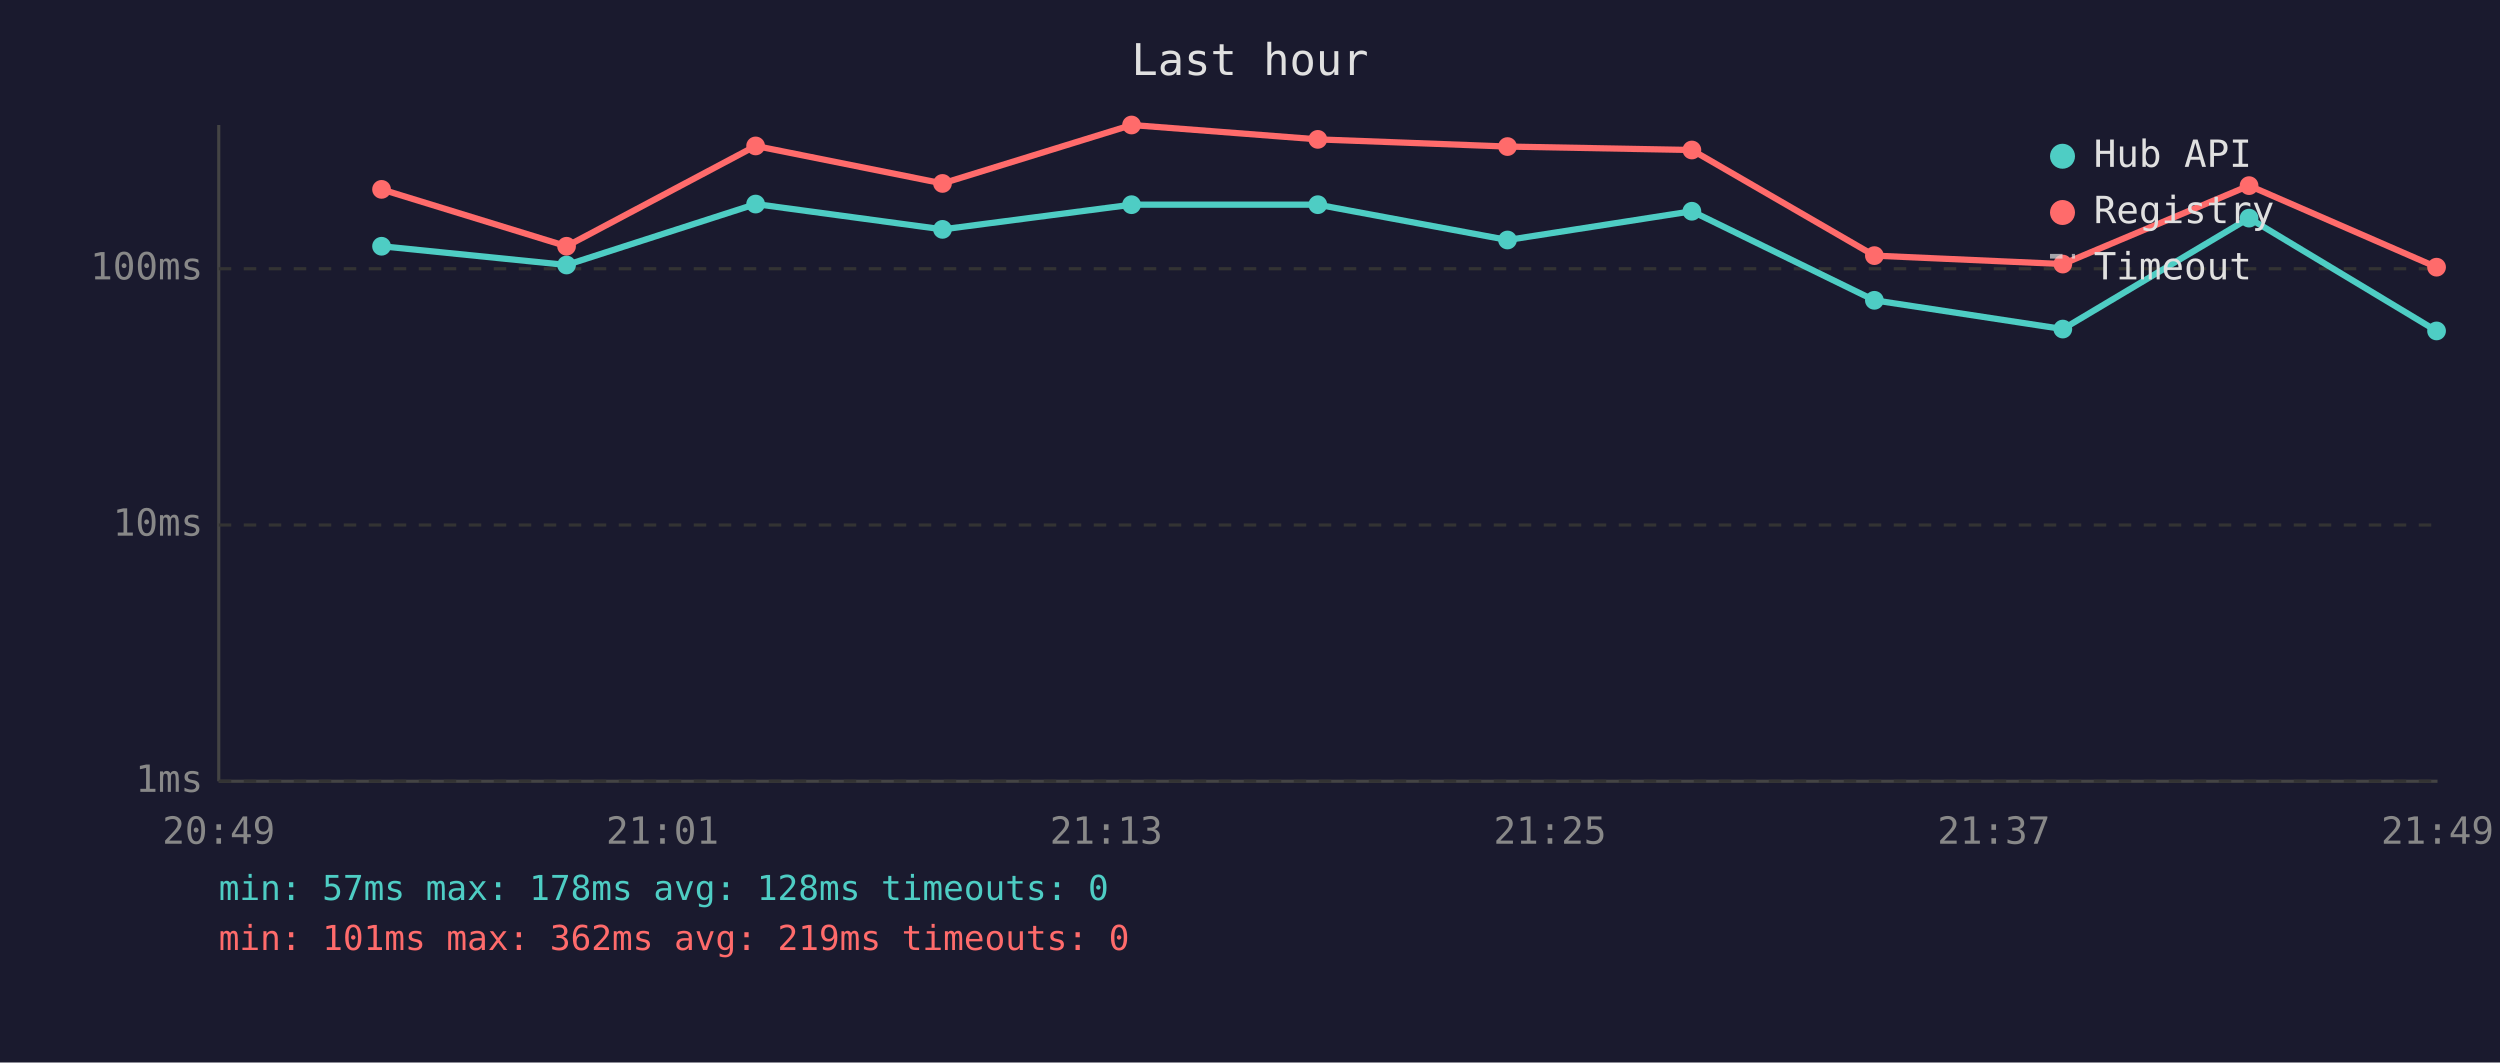
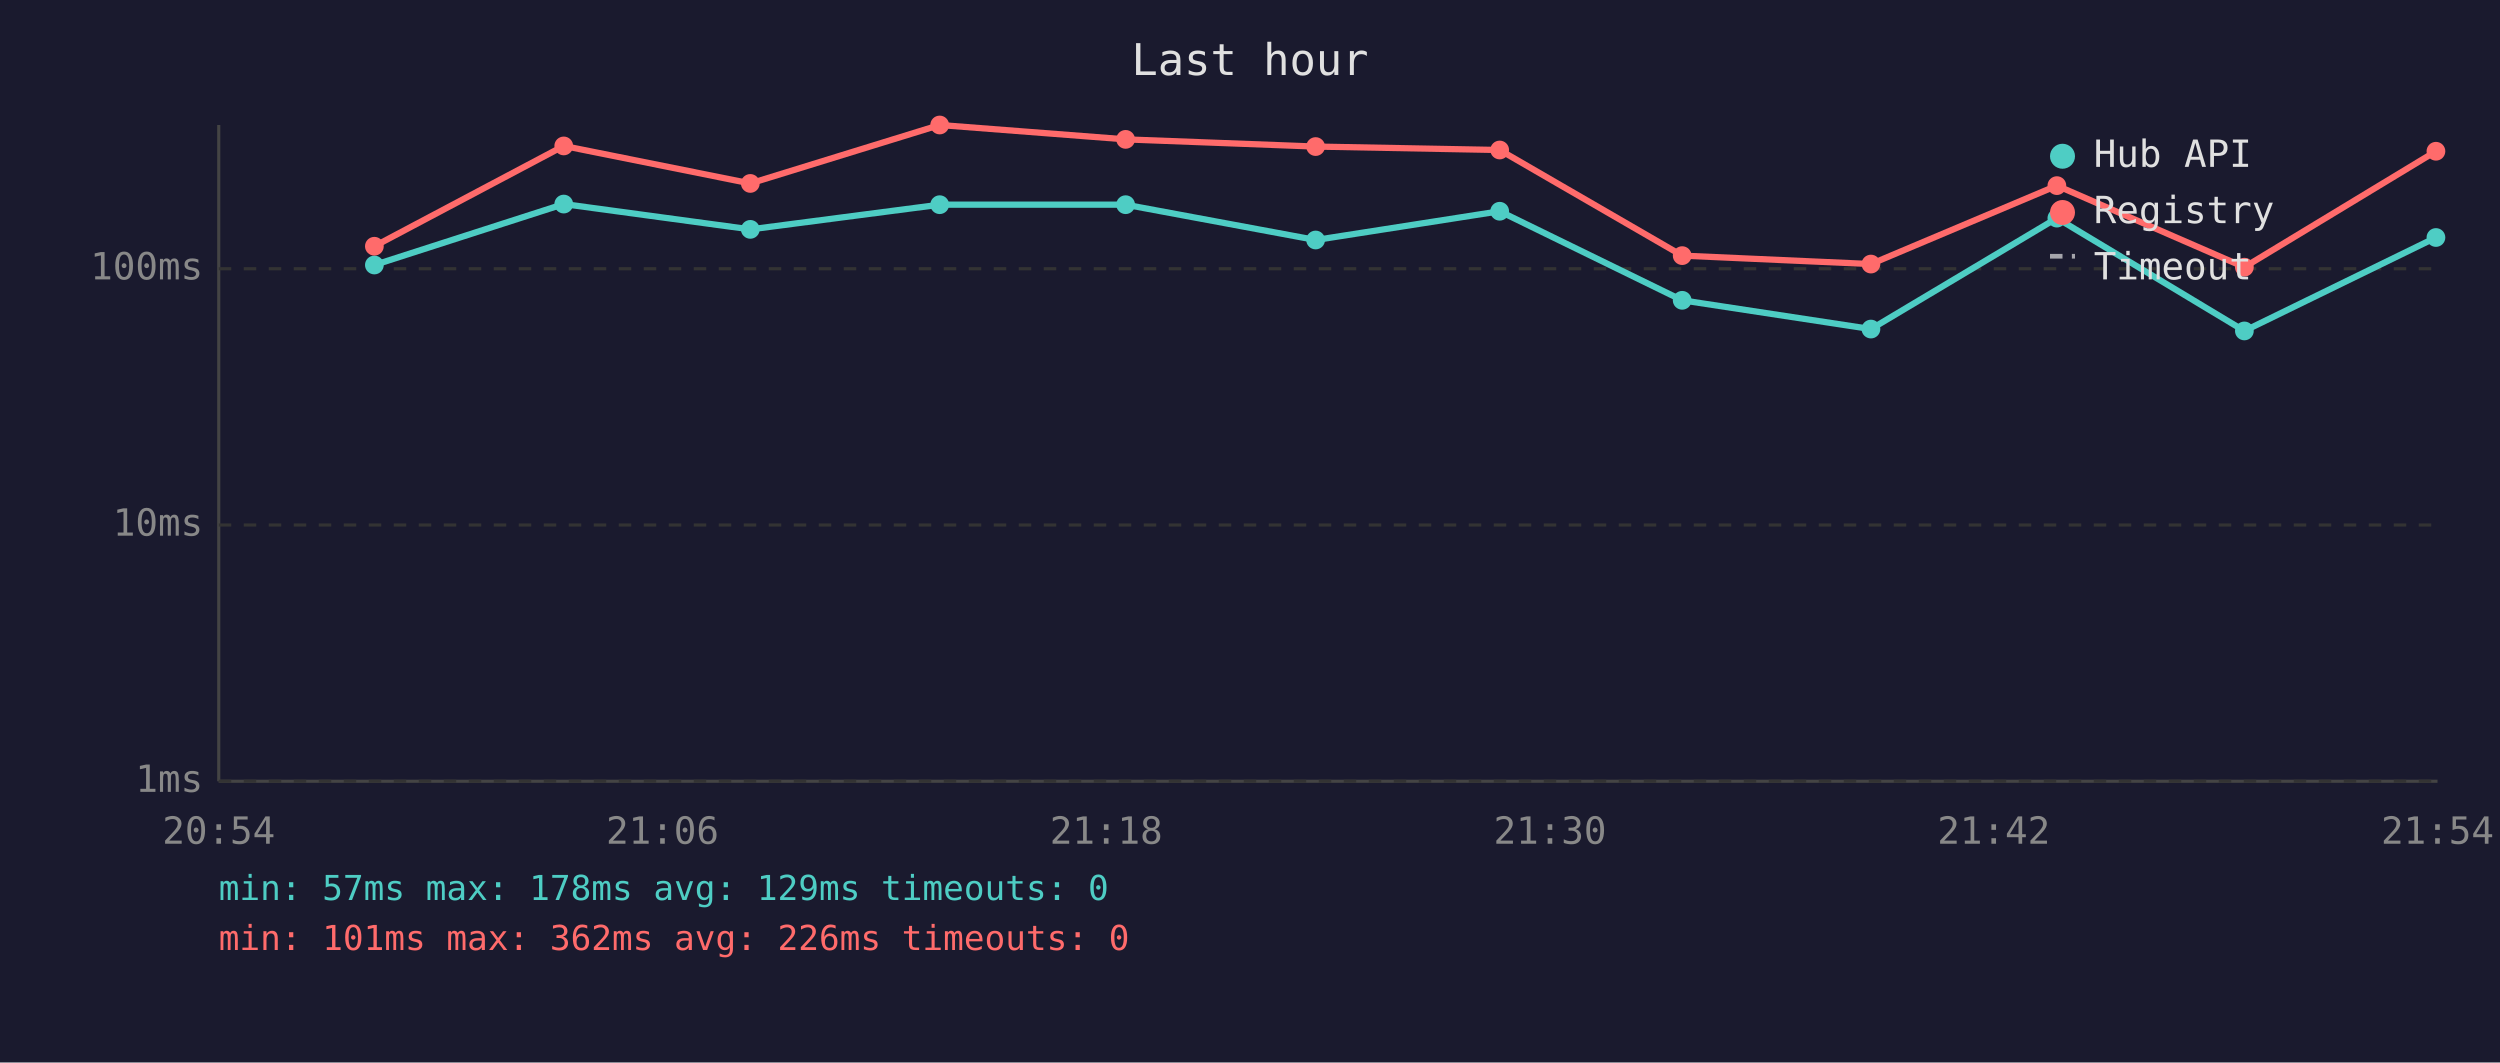
<svg xmlns="http://www.w3.org/2000/svg" viewBox="0 0 800 340" font-family="monospace" font-size="12">
  <rect width="800" height="340" fill="#1a1a2e" />
  <text x="400" y="24" fill="#e0e0e0" font-size="14" text-anchor="middle">Last hour</text>
  <line x1="70" y1="40" x2="70" y2="250" stroke="#444" stroke-width="1" />
  <line x1="70" y1="250" x2="780" y2="250" stroke="#444" stroke-width="1" />
  <line x1="70" y1="250" x2="780" y2="250" stroke="#333" stroke-width="1" stroke-dasharray="4" />
  <text x="65" y="250" fill="#888" text-anchor="end" dominant-baseline="middle">1ms</text>
  <line x1="70" y1="168" x2="780" y2="168" stroke="#333" stroke-width="1" stroke-dasharray="4" />
  <text x="65" y="168" fill="#888" text-anchor="end" dominant-baseline="middle">10ms</text>
  <line x1="70" y1="86" x2="780" y2="86" stroke="#333" stroke-width="1" stroke-dasharray="4" />
  <text x="65" y="86" fill="#888" text-anchor="end" dominant-baseline="middle">100ms</text>
-   <text x="70" y="270" fill="#888" text-anchor="middle">20:49</text>
-   <text x="212" y="270" fill="#888" text-anchor="middle">21:01</text>
-   <text x="354" y="270" fill="#888" text-anchor="middle">21:13</text>
-   <text x="496" y="270" fill="#888" text-anchor="middle">21:25</text>
-   <text x="638" y="270" fill="#888" text-anchor="middle">21:37</text>
-   <text x="780" y="270" fill="#888" text-anchor="middle">21:49</text>
-   <polyline points="122.1,78.8 181.3,84.8 241.8,65.3 301.6,73.4 362.1,65.5 421.7,65.5 482.4,76.8 541.4,67.6 599.8,96.1 660.1,105.3 719.7,69.8 779.7,105.9" fill="none" stroke="#4ecdc4" stroke-width="2" opacity="1" />
-   <circle cx="122.1" cy="78.8" r="3" fill="#4ecdc4" />
-   <circle cx="181.3" cy="84.8" r="3" fill="#4ecdc4" />
-   <circle cx="241.8" cy="65.3" r="3" fill="#4ecdc4" />
-   <circle cx="301.6" cy="73.4" r="3" fill="#4ecdc4" />
-   <circle cx="362.1" cy="65.5" r="3" fill="#4ecdc4" />
-   <circle cx="421.7" cy="65.5" r="3" fill="#4ecdc4" />
-   <circle cx="482.4" cy="76.8" r="3" fill="#4ecdc4" />
-   <circle cx="541.4" cy="67.6" r="3" fill="#4ecdc4" />
-   <circle cx="599.8" cy="96.1" r="3" fill="#4ecdc4" />
-   <circle cx="660.1" cy="105.3" r="3" fill="#4ecdc4" />
-   <circle cx="719.7" cy="69.8" r="3" fill="#4ecdc4" />
-   <circle cx="779.7" cy="105.9" r="3" fill="#4ecdc4" />
-   <polyline points="122.1,60.6 181.3,78.8 241.8,46.7 301.6,58.7 362.1,40.0 421.7,44.6 482.4,46.9 541.4,48.0 599.8,81.8 660.1,84.5 719.7,59.4 779.7,85.5" fill="none" stroke="#ff6b6b" stroke-width="2" opacity="1" />
-   <circle cx="122.1" cy="60.6" r="3" fill="#ff6b6b" />
-   <circle cx="181.3" cy="78.8" r="3" fill="#ff6b6b" />
-   <circle cx="241.8" cy="46.7" r="3" fill="#ff6b6b" />
-   <circle cx="301.6" cy="58.7" r="3" fill="#ff6b6b" />
-   <circle cx="362.1" cy="40.0" r="3" fill="#ff6b6b" />
-   <circle cx="421.7" cy="44.6" r="3" fill="#ff6b6b" />
-   <circle cx="482.4" cy="46.9" r="3" fill="#ff6b6b" />
-   <circle cx="541.4" cy="48.0" r="3" fill="#ff6b6b" />
-   <circle cx="599.8" cy="81.8" r="3" fill="#ff6b6b" />
-   <circle cx="660.1" cy="84.5" r="3" fill="#ff6b6b" />
-   <circle cx="719.7" cy="59.4" r="3" fill="#ff6b6b" />
-   <circle cx="779.7" cy="85.5" r="3" fill="#ff6b6b" />
+   <text x="70" y="270" fill="#888" text-anchor="middle">20:54</text>
+   <text x="212" y="270" fill="#888" text-anchor="middle">21:06</text>
+   <text x="354" y="270" fill="#888" text-anchor="middle">21:18</text>
+   <text x="496" y="270" fill="#888" text-anchor="middle">21:30</text>
+   <text x="638" y="270" fill="#888" text-anchor="middle">21:42</text>
+   <text x="780" y="270" fill="#888" text-anchor="middle">21:54</text>
+   <polyline points="119.8,84.8 180.4,65.3 240.1,73.4 300.7,65.5 360.2,65.5 421.0,76.8 479.9,67.6 538.3,96.1 598.7,105.3 658.2,69.8 718.2,105.9 779.5,76.0" fill="none" stroke="#4ecdc4" stroke-width="2" opacity="1" />
+   <circle cx="119.8" cy="84.8" r="3" fill="#4ecdc4" />
+   <circle cx="180.4" cy="65.3" r="3" fill="#4ecdc4" />
+   <circle cx="240.1" cy="73.4" r="3" fill="#4ecdc4" />
+   <circle cx="300.7" cy="65.5" r="3" fill="#4ecdc4" />
+   <circle cx="360.2" cy="65.5" r="3" fill="#4ecdc4" />
+   <circle cx="421.0" cy="76.8" r="3" fill="#4ecdc4" />
+   <circle cx="479.9" cy="67.6" r="3" fill="#4ecdc4" />
+   <circle cx="538.3" cy="96.1" r="3" fill="#4ecdc4" />
+   <circle cx="598.7" cy="105.3" r="3" fill="#4ecdc4" />
+   <circle cx="658.2" cy="69.8" r="3" fill="#4ecdc4" />
+   <circle cx="718.2" cy="105.9" r="3" fill="#4ecdc4" />
+   <circle cx="779.5" cy="76.0" r="3" fill="#4ecdc4" />
+   <polyline points="119.8,78.8 180.4,46.7 240.1,58.7 300.7,40.0 360.2,44.6 421.0,46.9 479.9,48.0 538.3,81.8 598.7,84.5 658.2,59.4 718.2,85.5 779.5,48.4" fill="none" stroke="#ff6b6b" stroke-width="2" opacity="1" />
+   <circle cx="119.8" cy="78.8" r="3" fill="#ff6b6b" />
+   <circle cx="180.4" cy="46.7" r="3" fill="#ff6b6b" />
+   <circle cx="240.1" cy="58.7" r="3" fill="#ff6b6b" />
+   <circle cx="300.7" cy="40.0" r="3" fill="#ff6b6b" />
+   <circle cx="360.2" cy="44.6" r="3" fill="#ff6b6b" />
+   <circle cx="421.0" cy="46.9" r="3" fill="#ff6b6b" />
+   <circle cx="479.9" cy="48.0" r="3" fill="#ff6b6b" />
+   <circle cx="538.3" cy="81.8" r="3" fill="#ff6b6b" />
+   <circle cx="598.7" cy="84.5" r="3" fill="#ff6b6b" />
+   <circle cx="658.2" cy="59.4" r="3" fill="#ff6b6b" />
+   <circle cx="718.2" cy="85.5" r="3" fill="#ff6b6b" />
+   <circle cx="779.5" cy="48.4" r="3" fill="#ff6b6b" />
  <circle cx="660" cy="50" r="4" fill="#4ecdc4" />
  <text x="670" y="50" fill="#e0e0e0" dominant-baseline="middle">Hub API</text>
  <circle cx="660" cy="68" r="4" fill="#ff6b6b" />
  <text x="670" y="68" fill="#e0e0e0" dominant-baseline="middle">Registry</text>
  <line x1="656" y1="82" x2="664" y2="82" stroke="#e0e0e0" stroke-width="1.5" stroke-dasharray="4,3" opacity="0.7" />
  <text x="670" y="86" fill="#e0e0e0" dominant-baseline="middle">Timeout</text>
-   <text x="70" y="288" fill="#4ecdc4" font-size="11">min: 57ms  max: 178ms  avg: 128ms  timeouts: 0</text>
-   <text x="70" y="304" fill="#ff6b6b" font-size="11">min: 101ms  max: 362ms  avg: 219ms  timeouts: 0</text>
+   <text x="70" y="288" fill="#4ecdc4" font-size="11">min: 57ms  max: 178ms  avg: 129ms  timeouts: 0</text>
+   <text x="70" y="304" fill="#ff6b6b" font-size="11">min: 101ms  max: 362ms  avg: 226ms  timeouts: 0</text>
</svg>
